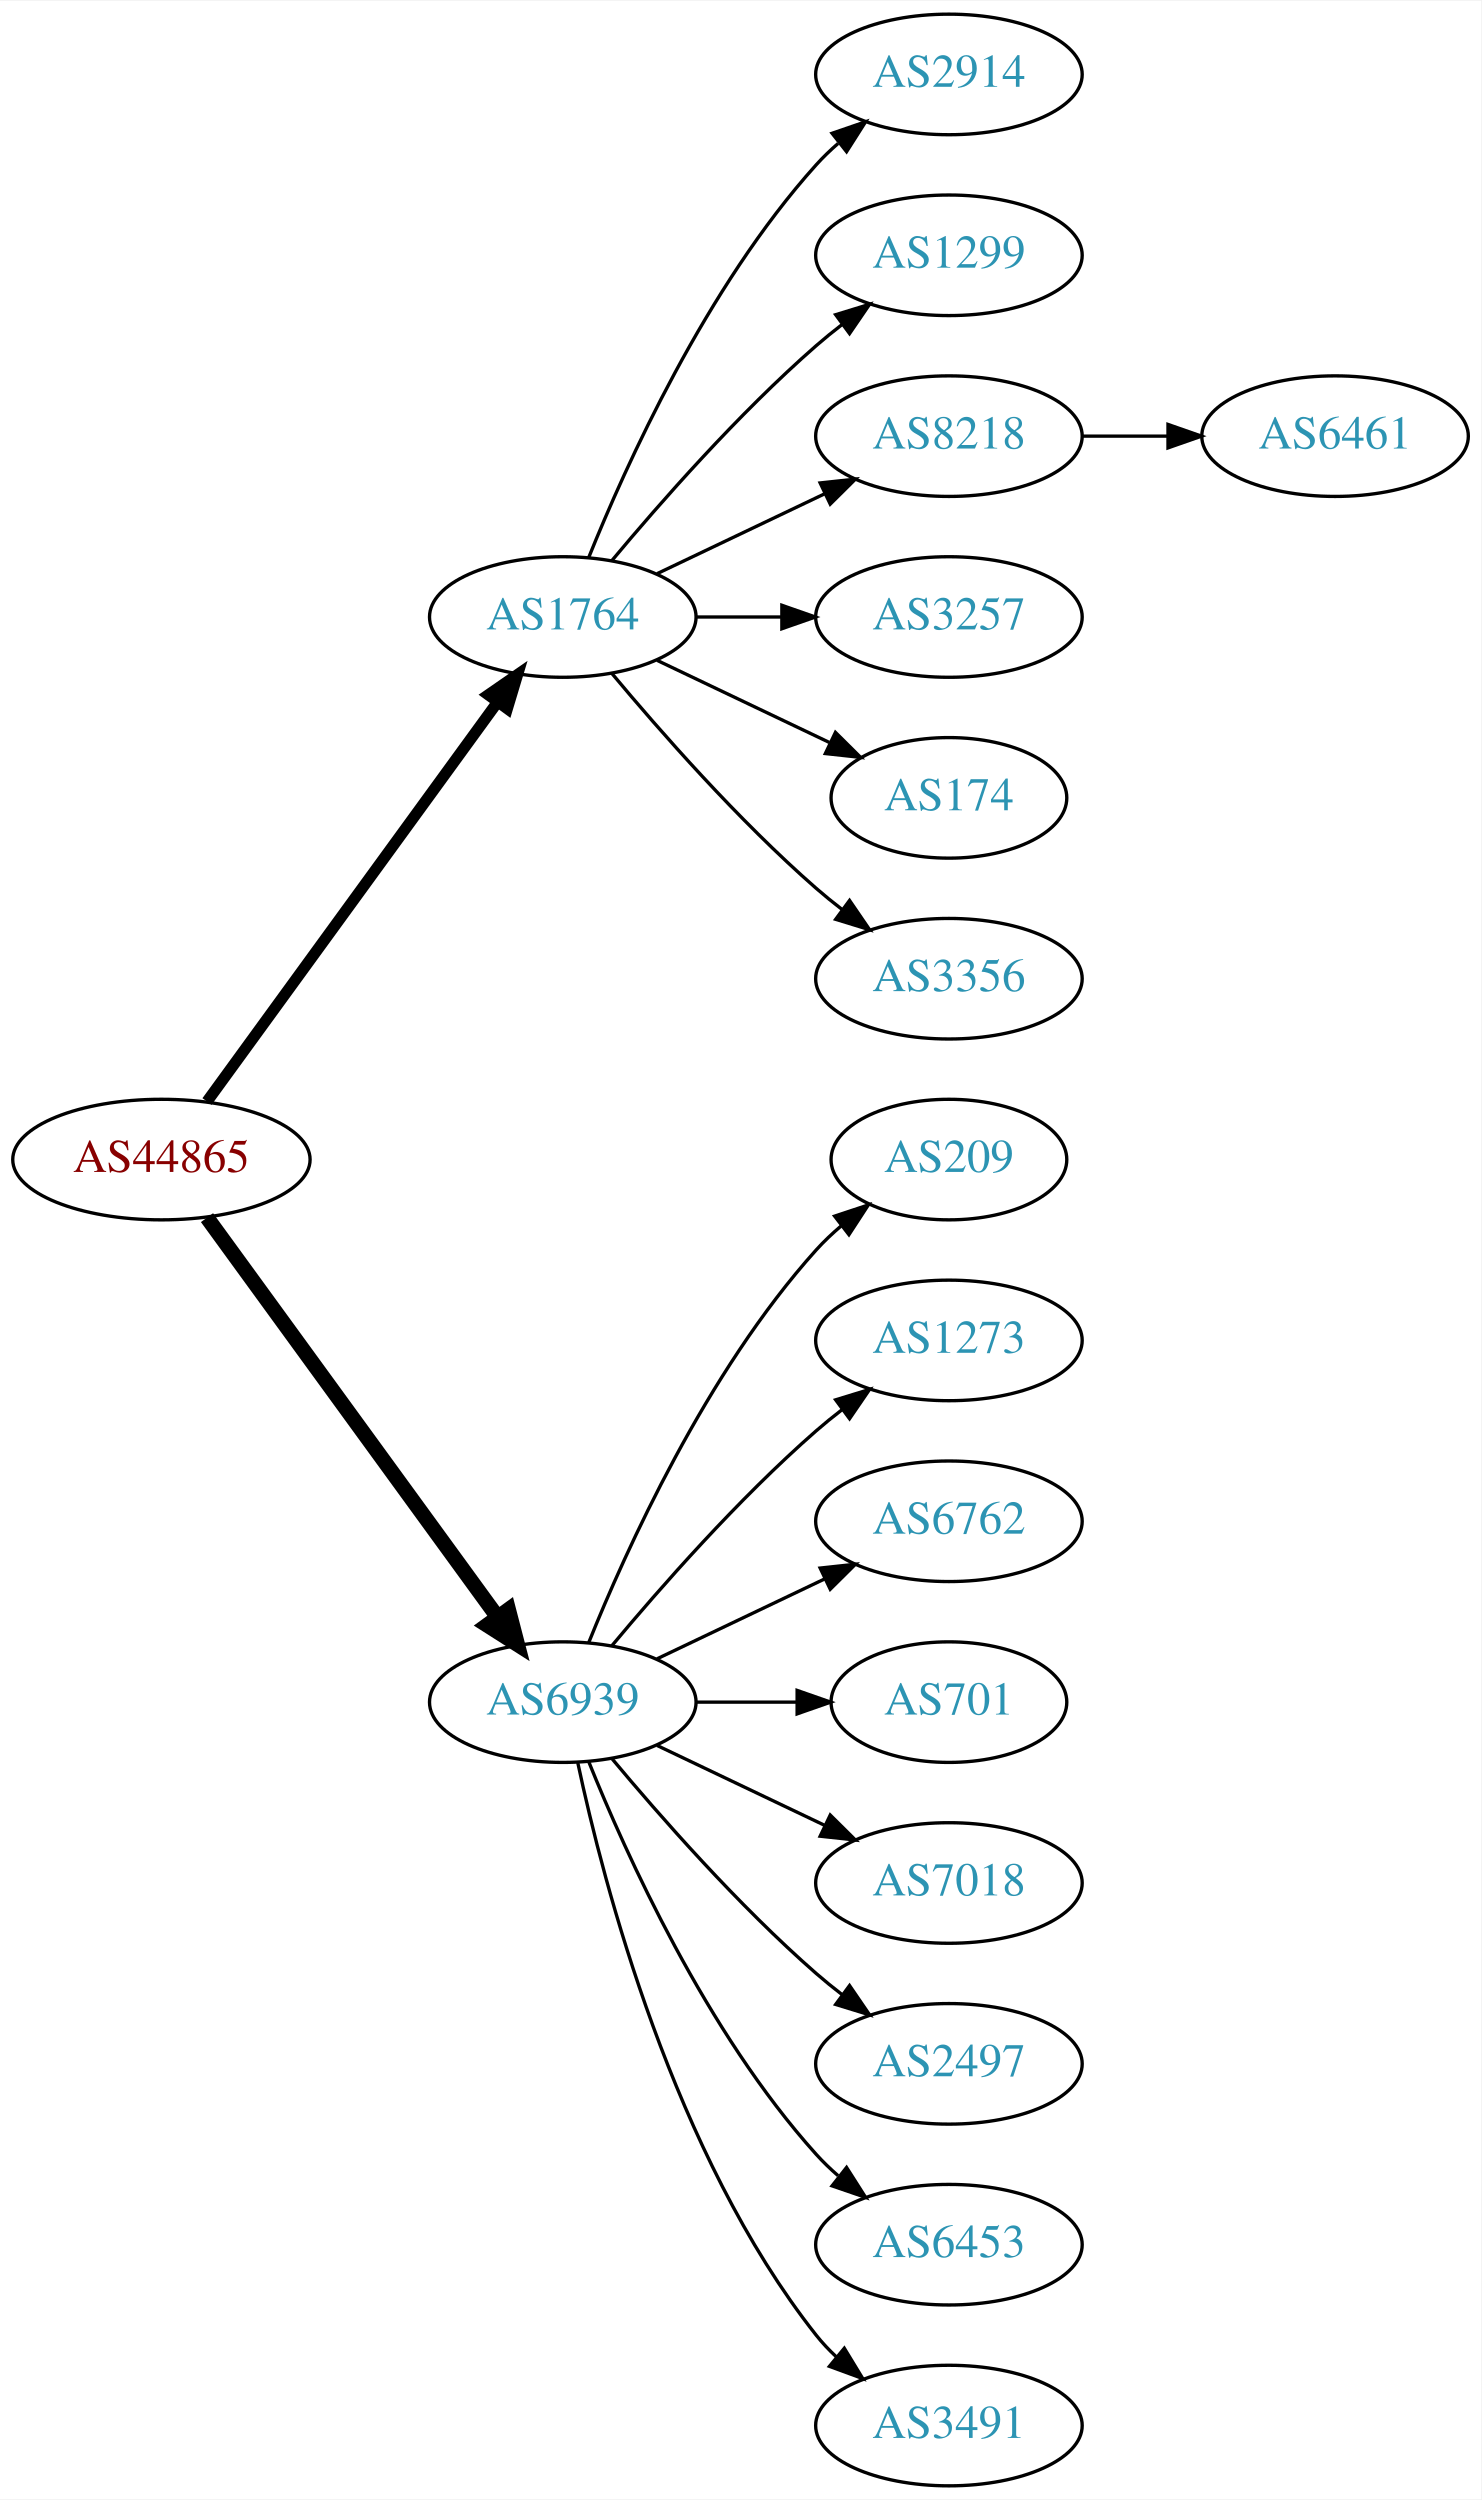
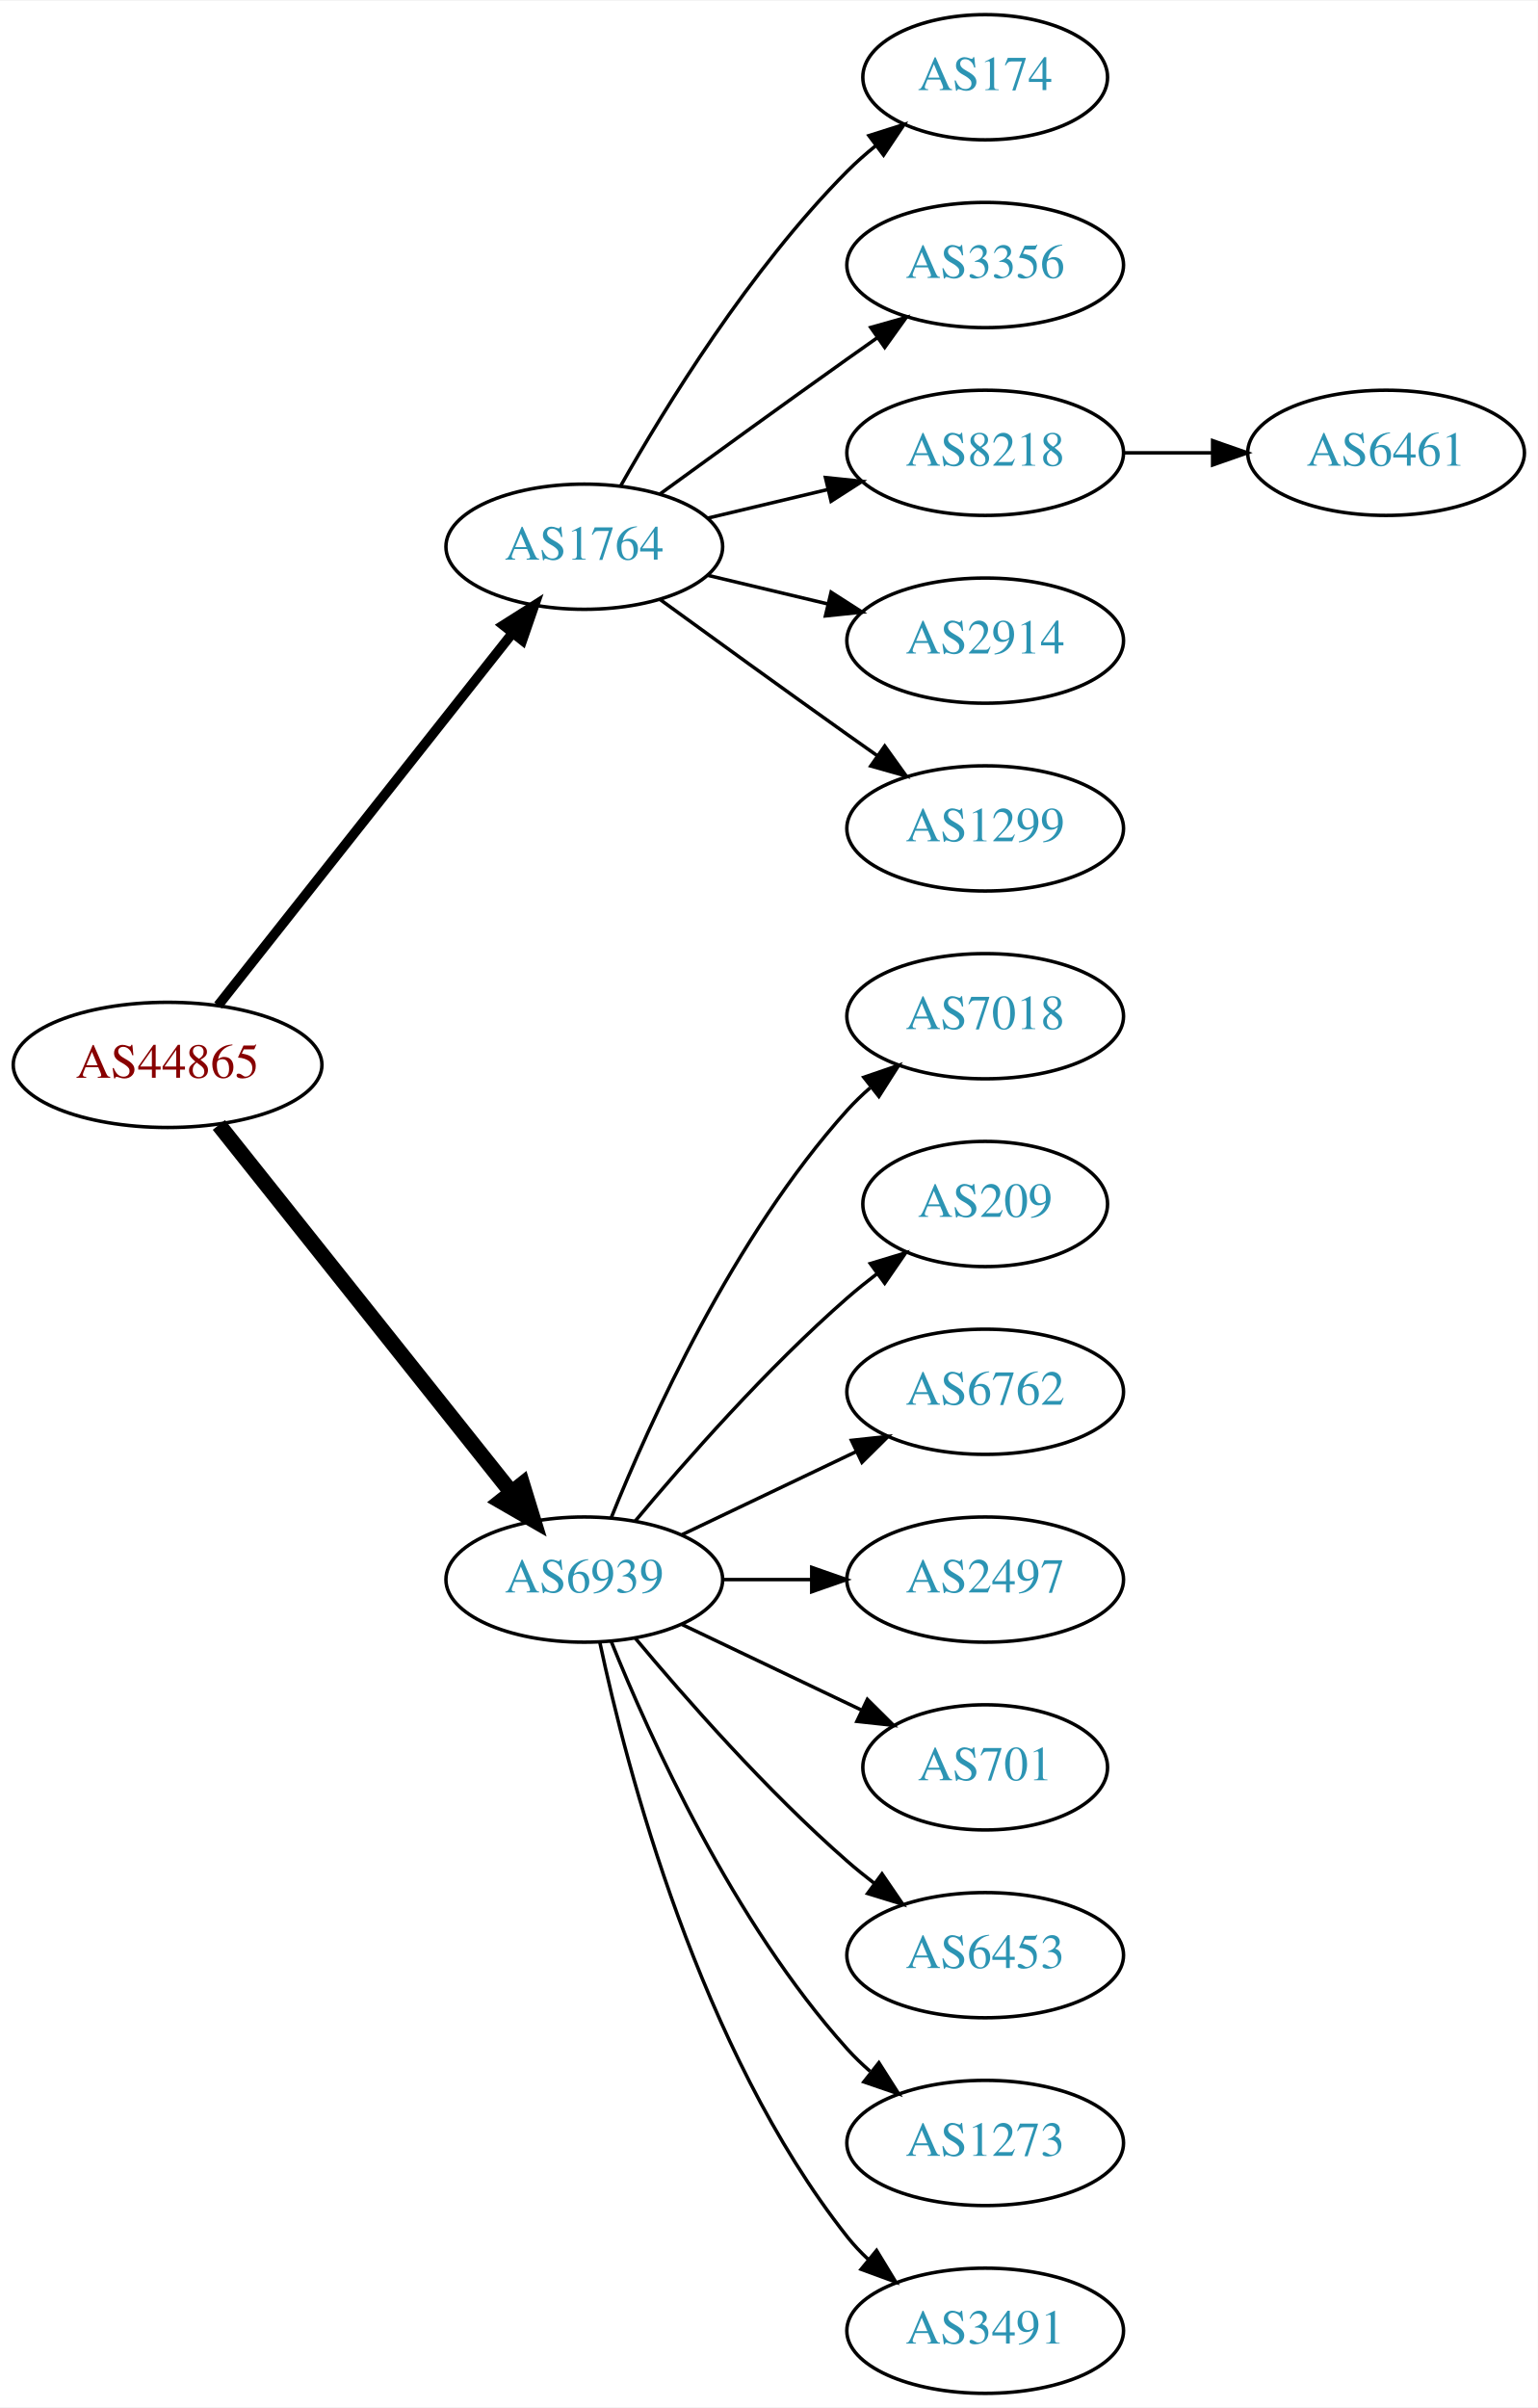
- <svg xmlns="http://www.w3.org/2000/svg" xmlns:xlink="http://www.w3.org/1999/xlink" width="442pt" height="746pt" viewBox="0.00 0.00 442.27 746.00">
-   <g id="graph0" class="graph" transform="scale(1 1) rotate(0) translate(4 742)">
-     <polygon fill="white" stroke="none" points="-4,4 -4,-742 438.271,-742 438.271,4 -4,4" />
+ <svg xmlns="http://www.w3.org/2000/svg" xmlns:xlink="http://www.w3.org/1999/xlink" width="442pt" height="692pt" viewBox="0.00 0.00 442.27 692.00">
+   <g id="graph0" class="graph" transform="scale(1 1) rotate(0) translate(4 688)">
+     <polygon fill="white" stroke="none" points="-4,4 -4,-688 438.271,-688 438.271,4 -4,4" />
    <g id="node1" class="node">
      <g id="a_node1">
        <a xlink:href="/asn/44865" xlink:title="AS44865 ~ derStandard.at GmbH [AT]">
-           <ellipse fill="#ffffff" stroke="black" cx="44.196" cy="-396" rx="44.393" ry="18" />
-           <text text-anchor="middle" x="44.196" y="-392.3" font-family="Times,serif" font-size="14.00" fill="#880000">AS44865</text>
+           <ellipse fill="#ffffff" stroke="black" cx="44.196" cy="-382" rx="44.393" ry="18" />
+           <text text-anchor="middle" x="44.196" y="-378.3" font-family="Times,serif" font-size="14.00" fill="#880000">AS44865</text>
        </a>
      </g>
    </g>
    <g id="node2" class="node">
      <g id="a_node2">
        <a xlink:href="/asn/1764" xlink:title="AS1764 ~ NEXTLAYER-AS [AT]">
-           <ellipse fill="#ffffff" stroke="black" cx="164.039" cy="-558" rx="39.794" ry="18" />
-           <text text-anchor="middle" x="164.039" y="-554.3" font-family="Times,serif" font-size="14.00" fill="#2c94b3">AS1764</text>
+           <ellipse fill="#ffffff" stroke="black" cx="164.039" cy="-531" rx="39.794" ry="18" />
+           <text text-anchor="middle" x="164.039" y="-527.3" font-family="Times,serif" font-size="14.00" fill="#2c94b3">AS1764</text>
        </a>
      </g>
    </g>
    <g id="edge1" class="edge">
-       <path fill="none" stroke="black" stroke-width="3.375" d="M57.807,-413.337C78.628,-441.96 120.29,-499.233 144.479,-532.486" />
-       <polygon fill="black" stroke="black" stroke-width="3.375" points="141.805,-534.76 150.518,-540.788 147.466,-530.642 141.805,-534.76" />
+       <path fill="none" stroke="black" stroke-width="2.812" d="M58.714,-399.092C79.492,-425.364 119.383,-475.802 143.365,-506.125" />
+       <polygon fill="black" stroke="black" stroke-width="2.812" points="140.73,-508.435 149.678,-514.107 146.22,-504.093 140.73,-508.435" />
    </g>
    <g id="node3" class="node">
      <g id="a_node3">
        <a xlink:href="/asn/6939" xlink:title="AS6939 ~ Hurricane Electric LLC [US]">
          <ellipse fill="#ffffff" stroke="black" cx="164.039" cy="-234" rx="39.794" ry="18" />
          <text text-anchor="middle" x="164.039" y="-230.3" font-family="Times,serif" font-size="14.00" fill="#2c94b3">AS6939</text>
        </a>
      </g>
    </g>
    <g id="edge2" class="edge">
-       <path fill="none" stroke="black" stroke-width="4.5" d="M57.807,-378.663C78.628,-350.04 120.29,-292.767 144.479,-259.514" />
-       <polygon fill="black" stroke="black" stroke-width="4.5" points="147.82,-261.615 150.518,-251.212 141.451,-256.983 147.82,-261.615" />
+       <path fill="none" stroke="black" stroke-width="4.5" d="M58.945,-364.733C79.7,-338.666 119.146,-289.126 143.07,-259.079" />
+       <polygon fill="black" stroke="black" stroke-width="4.5" points="146.229,-261.433 149.378,-251.157 140.068,-256.528 146.229,-261.433" />
    </g>
    <g id="node4" class="node">
      <g id="a_node4">
-         <a xlink:href="/asn/2914" xlink:title="AS2914 ~ NTT America, Inc. [US]">
-           <ellipse fill="#ffffff" stroke="black" cx="279.332" cy="-720" rx="39.794" ry="18" />
-           <text text-anchor="middle" x="279.332" y="-716.3" font-family="Times,serif" font-size="14.00" fill="#2c94b3">AS2914</text>
+         <a xlink:href="/asn/174" xlink:title="AS174 ~ Cogent Communications [US]">
+           <ellipse fill="#ffffff" stroke="black" cx="279.332" cy="-666" rx="35.194" ry="18" />
+           <text text-anchor="middle" x="279.332" y="-662.3" font-family="Times,serif" font-size="14.00" fill="#2c94b3">AS174</text>
        </a>
      </g>
    </g>
    <g id="edge3" class="edge">
-       <path fill="none" stroke="black" d="M171.786,-575.787C182.837,-603.243 206.891,-656.578 239.685,-693 241.688,-695.224 243.906,-697.363 246.239,-699.397" />
-       <polygon fill="black" stroke="black" points="244.437,-702.433 254.458,-705.873 248.769,-696.935 244.437,-702.433" />
+       <path fill="none" stroke="black" d="M174.498,-548.49C187.28,-571.096 211.712,-610.886 239.685,-639 242.185,-641.513 244.946,-643.949 247.807,-646.261" />
+       <polygon fill="black" stroke="black" points="245.905,-649.21 256.004,-652.413 250.108,-643.611 245.905,-649.21" />
    </g>
    <g id="node5" class="node">
      <g id="a_node5">
-         <a xlink:href="/asn/1299" xlink:title="AS1299 ~ Telia Carrier [EU]">
-           <ellipse fill="#ffffff" stroke="black" cx="279.332" cy="-666" rx="39.794" ry="18" />
-           <text text-anchor="middle" x="279.332" y="-662.3" font-family="Times,serif" font-size="14.00" fill="#2c94b3">AS1299</text>
+         <a xlink:href="/asn/3356" xlink:title="AS3356 ~ Level 3 Parent, LLC [US]">
+           <ellipse fill="#ffffff" stroke="black" cx="279.332" cy="-612" rx="39.794" ry="18" />
+           <text text-anchor="middle" x="279.332" y="-608.3" font-family="Times,serif" font-size="14.00" fill="#2c94b3">AS3356</text>
        </a>
      </g>
    </g>
    <g id="edge4" class="edge">
-       <path fill="none" stroke="black" d="M178.669,-574.817C192.951,-591.929 216.498,-618.745 239.685,-639 242.151,-641.154 244.789,-643.294 247.487,-645.372" />
-       <polygon fill="black" stroke="black" points="245.512,-648.264 255.641,-651.37 249.66,-642.625 245.512,-648.264" />
+       <path fill="none" stroke="black" d="M185.887,-546.222C200.821,-557.091 221.435,-572.025 239.685,-585 242.506,-587.005 245.449,-589.085 248.397,-591.159" />
+       <polygon fill="black" stroke="black" points="246.424,-594.05 256.621,-596.926 250.443,-588.319 246.424,-594.05" />
    </g>
    <g id="node6" class="node">
      <g id="a_node6">
        <a xlink:href="/asn/8218" xlink:title="AS8218 ~ legacy Neotelecoms [FR]">
-           <ellipse fill="#ffffff" stroke="black" cx="279.332" cy="-612" rx="39.794" ry="18" />
-           <text text-anchor="middle" x="279.332" y="-608.3" font-family="Times,serif" font-size="14.00" fill="#2c94b3">AS8218</text>
+           <ellipse fill="#ffffff" stroke="black" cx="279.332" cy="-558" rx="39.794" ry="18" />
+           <text text-anchor="middle" x="279.332" y="-554.3" font-family="Times,serif" font-size="14.00" fill="#2c94b3">AS8218</text>
        </a>
      </g>
    </g>
    <g id="edge5" class="edge">
-       <path fill="none" stroke="black" d="M192.175,-570.934C207.169,-578.081 225.99,-587.052 242.213,-594.785" />
-       <polygon fill="black" stroke="black" points="240.884,-598.028 251.417,-599.171 243.895,-591.709 240.884,-598.028" />
+       <path fill="none" stroke="black" d="M199.646,-539.248C210.517,-541.838 222.671,-544.735 234.114,-547.462" />
+       <polygon fill="black" stroke="black" points="233.397,-550.889 243.936,-549.803 235.02,-544.08 233.397,-550.889" />
    </g>
    <g id="node7" class="node">
      <g id="a_node7">
-         <a xlink:href="/asn/3257" xlink:title="AS3257 ~ GTT [DE]">
-           <ellipse fill="#ffffff" stroke="black" cx="279.332" cy="-558" rx="39.794" ry="18" />
-           <text text-anchor="middle" x="279.332" y="-554.3" font-family="Times,serif" font-size="14.00" fill="#2c94b3">AS3257</text>
+         <a xlink:href="/asn/2914" xlink:title="AS2914 ~ NTT America, Inc. [US]">
+           <ellipse fill="#ffffff" stroke="black" cx="279.332" cy="-504" rx="39.794" ry="18" />
+           <text text-anchor="middle" x="279.332" y="-500.3" font-family="Times,serif" font-size="14.00" fill="#2c94b3">AS2914</text>
        </a>
      </g>
    </g>
    <g id="edge6" class="edge">
-       <path fill="none" stroke="black" d="M203.711,-558C211.914,-558 220.678,-558 229.21,-558" />
-       <polygon fill="black" stroke="black" points="229.449,-561.5 239.449,-558 229.449,-554.5 229.449,-561.5" />
+       <path fill="none" stroke="black" d="M199.646,-522.752C210.517,-520.162 222.671,-517.265 234.114,-514.538" />
+       <polygon fill="black" stroke="black" points="235.02,-517.92 243.936,-512.197 233.397,-511.111 235.02,-517.92" />
    </g>
    <g id="node8" class="node">
      <g id="a_node8">
-         <a xlink:href="/asn/174" xlink:title="AS174 ~ Cogent Communications [US]">
-           <ellipse fill="#ffffff" stroke="black" cx="279.332" cy="-504" rx="35.194" ry="18" />
-           <text text-anchor="middle" x="279.332" y="-500.3" font-family="Times,serif" font-size="14.00" fill="#2c94b3">AS174</text>
+         <a xlink:href="/asn/1299" xlink:title="AS1299 ~ Telia Carrier [EU]">
+           <ellipse fill="#ffffff" stroke="black" cx="279.332" cy="-450" rx="39.794" ry="18" />
+           <text text-anchor="middle" x="279.332" y="-446.3" font-family="Times,serif" font-size="14.00" fill="#2c94b3">AS1299</text>
        </a>
      </g>
    </g>
    <g id="edge7" class="edge">
-       <path fill="none" stroke="black" d="M192.175,-545.066C207.607,-537.71 227.092,-528.423 243.628,-520.541" />
-       <polygon fill="black" stroke="black" points="245.448,-523.551 252.969,-516.089 242.436,-517.232 245.448,-523.551" />
-     </g>
-     <g id="node9" class="node">
-       <g id="a_node9">
-         <a xlink:href="/asn/3356" xlink:title="AS3356 ~ Level 3 Parent, LLC [US]">
-           <ellipse fill="#ffffff" stroke="black" cx="279.332" cy="-450" rx="39.794" ry="18" />
-           <text text-anchor="middle" x="279.332" y="-446.3" font-family="Times,serif" font-size="14.00" fill="#2c94b3">AS3356</text>
-         </a>
-       </g>
-     </g>
-     <g id="edge8" class="edge">
-       <path fill="none" stroke="black" d="M178.669,-541.183C192.951,-524.071 216.498,-497.255 239.685,-477 242.151,-474.846 244.789,-472.706 247.487,-470.628" />
-       <polygon fill="black" stroke="black" points="249.66,-473.375 255.641,-464.63 245.512,-467.736 249.66,-473.375" />
+       <path fill="none" stroke="black" d="M185.887,-515.778C200.821,-504.909 221.435,-489.975 239.685,-477 242.506,-474.995 245.449,-472.915 248.397,-470.841" />
+       <polygon fill="black" stroke="black" points="250.443,-473.681 256.621,-465.074 246.424,-467.95 250.443,-473.681" />
+     </g>
+     <g id="node10" class="node">
+       <g id="a_node10">
+         <a xlink:href="/asn/7018" xlink:title="AS7018 ~ AT&amp;T Services, Inc. [US]">
+           <ellipse fill="#ffffff" stroke="black" cx="279.332" cy="-396" rx="39.794" ry="18" />
+           <text text-anchor="middle" x="279.332" y="-392.3" font-family="Times,serif" font-size="14.00" fill="#2c94b3">AS7018</text>
+         </a>
+       </g>
+     </g>
+     <g id="edge9" class="edge">
+       <path fill="none" stroke="black" d="M171.786,-251.787C182.837,-279.243 206.891,-332.578 239.685,-369 241.688,-371.224 243.906,-373.363 246.239,-375.397" />
+       <polygon fill="black" stroke="black" points="244.437,-378.433 254.458,-381.873 248.769,-372.935 244.437,-378.433" />
    </g>
    <g id="node11" class="node">
      <g id="a_node11">
        <a xlink:href="/asn/209" xlink:title="AS209 ~ CenturyLink Communications, LLC [US]">
-           <ellipse fill="#ffffff" stroke="black" cx="279.332" cy="-396" rx="35.194" ry="18" />
-           <text text-anchor="middle" x="279.332" y="-392.3" font-family="Times,serif" font-size="14.00" fill="#2c94b3">AS209</text>
+           <ellipse fill="#ffffff" stroke="black" cx="279.332" cy="-342" rx="35.194" ry="18" />
+           <text text-anchor="middle" x="279.332" y="-338.3" font-family="Times,serif" font-size="14.00" fill="#2c94b3">AS209</text>
        </a>
      </g>
    </g>
    <g id="edge10" class="edge">
-       <path fill="none" stroke="black" d="M171.786,-251.787C182.837,-279.243 206.891,-332.578 239.685,-369 242.001,-371.572 244.606,-374.03 247.341,-376.343" />
-       <polygon fill="black" stroke="black" points="245.207,-379.117 255.264,-382.448 249.479,-373.572 245.207,-379.117" />
+       <path fill="none" stroke="black" d="M178.669,-250.817C192.951,-267.929 216.498,-294.745 239.685,-315 242.355,-317.332 245.228,-319.648 248.158,-321.886" />
+       <polygon fill="black" stroke="black" points="246.309,-324.87 256.449,-327.939 250.436,-319.216 246.309,-324.87" />
    </g>
    <g id="node12" class="node">
      <g id="a_node12">
-         <a xlink:href="/asn/1273" xlink:title="AS1273 ~ Vodafone Group PLC [EU]">
-           <ellipse fill="#ffffff" stroke="black" cx="279.332" cy="-342" rx="39.794" ry="18" />
-           <text text-anchor="middle" x="279.332" y="-338.3" font-family="Times,serif" font-size="14.00" fill="#2c94b3">AS1273</text>
-         </a>
-       </g>
-     </g>
-     <g id="edge11" class="edge">
-       <path fill="none" stroke="black" d="M178.669,-250.817C192.951,-267.929 216.498,-294.745 239.685,-315 242.151,-317.154 244.789,-319.294 247.487,-321.372" />
-       <polygon fill="black" stroke="black" points="245.512,-324.264 255.641,-327.37 249.66,-318.625 245.512,-324.264" />
-     </g>
-     <g id="node13" class="node">
-       <g id="a_node13">
        <a xlink:href="/asn/6762" xlink:title="AS6762 ~ TELECOM ITALIA SPARKLE S.p.A. [IT]">
          <ellipse fill="#ffffff" stroke="black" cx="279.332" cy="-288" rx="39.794" ry="18" />
          <text text-anchor="middle" x="279.332" y="-284.3" font-family="Times,serif" font-size="14.00" fill="#2c94b3">AS6762</text>
        </a>
      </g>
    </g>
-     <g id="edge12" class="edge">
+     <g id="edge11" class="edge">
      <path fill="none" stroke="black" d="M192.175,-246.934C207.169,-254.081 225.99,-263.052 242.213,-270.785" />
      <polygon fill="black" stroke="black" points="240.884,-274.028 251.417,-275.171 243.895,-267.709 240.884,-274.028" />
+     </g>
+     <g id="node13" class="node">
+       <g id="a_node13">
+         <a xlink:href="/asn/2497" xlink:title="AS2497 ~ Internet Initiative Japan Inc. [JP]">
+           <ellipse fill="#ffffff" stroke="black" cx="279.332" cy="-234" rx="39.794" ry="18" />
+           <text text-anchor="middle" x="279.332" y="-230.3" font-family="Times,serif" font-size="14.00" fill="#2c94b3">AS2497</text>
+         </a>
+       </g>
+     </g>
+     <g id="edge12" class="edge">
+       <path fill="none" stroke="black" d="M203.711,-234C211.914,-234 220.678,-234 229.21,-234" />
+       <polygon fill="black" stroke="black" points="229.449,-237.5 239.449,-234 229.449,-230.5 229.449,-237.5" />
    </g>
    <g id="node14" class="node">
      <g id="a_node14">
        <a xlink:href="/asn/701" xlink:title="AS701 ~ UUNET [US]">
-           <ellipse fill="#ffffff" stroke="black" cx="279.332" cy="-234" rx="35.194" ry="18" />
-           <text text-anchor="middle" x="279.332" y="-230.3" font-family="Times,serif" font-size="14.00" fill="#2c94b3">AS701</text>
+           <ellipse fill="#ffffff" stroke="black" cx="279.332" cy="-180" rx="35.194" ry="18" />
+           <text text-anchor="middle" x="279.332" y="-176.3" font-family="Times,serif" font-size="14.00" fill="#2c94b3">AS701</text>
        </a>
      </g>
    </g>
    <g id="edge13" class="edge">
-       <path fill="none" stroke="black" d="M203.711,-234C213.416,-234 223.907,-234 233.87,-234" />
-       <polygon fill="black" stroke="black" points="234.006,-237.5 244.006,-234 234.006,-230.5 234.006,-237.5" />
+       <path fill="none" stroke="black" d="M192.175,-221.066C207.607,-213.71 227.092,-204.423 243.628,-196.541" />
+       <polygon fill="black" stroke="black" points="245.448,-199.551 252.969,-192.089 242.436,-193.232 245.448,-199.551" />
    </g>
    <g id="node15" class="node">
      <g id="a_node15">
-         <a xlink:href="/asn/7018" xlink:title="AS7018 ~ AT&amp;T Services, Inc. [US]">
-           <ellipse fill="#ffffff" stroke="black" cx="279.332" cy="-180" rx="39.794" ry="18" />
-           <text text-anchor="middle" x="279.332" y="-176.3" font-family="Times,serif" font-size="14.00" fill="#2c94b3">AS7018</text>
+         <a xlink:href="/asn/6453" xlink:title="AS6453 ~ TATA COMMUNICATIONS (AMERICA) INC [US]">
+           <ellipse fill="#ffffff" stroke="black" cx="279.332" cy="-126" rx="39.794" ry="18" />
+           <text text-anchor="middle" x="279.332" y="-122.3" font-family="Times,serif" font-size="14.00" fill="#2c94b3">AS6453</text>
        </a>
      </g>
    </g>
    <g id="edge14" class="edge">
-       <path fill="none" stroke="black" d="M192.175,-221.066C207.169,-213.919 225.99,-204.948 242.213,-197.215" />
-       <polygon fill="black" stroke="black" points="243.895,-200.291 251.417,-192.829 240.884,-193.972 243.895,-200.291" />
+       <path fill="none" stroke="black" d="M178.669,-217.183C192.951,-200.071 216.498,-173.255 239.685,-153 242.151,-150.846 244.789,-148.706 247.487,-146.628" />
+       <polygon fill="black" stroke="black" points="249.66,-149.375 255.641,-140.63 245.512,-143.736 249.66,-149.375" />
    </g>
    <g id="node16" class="node">
      <g id="a_node16">
-         <a xlink:href="/asn/2497" xlink:title="AS2497 ~ Internet Initiative Japan Inc. [JP]">
-           <ellipse fill="#ffffff" stroke="black" cx="279.332" cy="-126" rx="39.794" ry="18" />
-           <text text-anchor="middle" x="279.332" y="-122.3" font-family="Times,serif" font-size="14.00" fill="#2c94b3">AS2497</text>
+         <a xlink:href="/asn/1273" xlink:title="AS1273 ~ Vodafone Group PLC [EU]">
+           <ellipse fill="#ffffff" stroke="black" cx="279.332" cy="-72" rx="39.794" ry="18" />
+           <text text-anchor="middle" x="279.332" y="-68.3" font-family="Times,serif" font-size="14.00" fill="#2c94b3">AS1273</text>
        </a>
      </g>
    </g>
    <g id="edge15" class="edge">
-       <path fill="none" stroke="black" d="M178.669,-217.183C192.951,-200.071 216.498,-173.255 239.685,-153 242.151,-150.846 244.789,-148.706 247.487,-146.628" />
-       <polygon fill="black" stroke="black" points="249.66,-149.375 255.641,-140.63 245.512,-143.736 249.66,-149.375" />
+       <path fill="none" stroke="black" d="M171.786,-216.213C182.837,-188.757 206.891,-135.422 239.685,-99 241.688,-96.776 243.906,-94.637 246.239,-92.603" />
+       <polygon fill="black" stroke="black" points="248.769,-95.065 254.458,-86.127 244.437,-89.567 248.769,-95.065" />
    </g>
    <g id="node17" class="node">
      <g id="a_node17">
-         <a xlink:href="/asn/6453" xlink:title="AS6453 ~ TATA COMMUNICATIONS (AMERICA) INC [US]">
-           <ellipse fill="#ffffff" stroke="black" cx="279.332" cy="-72" rx="39.794" ry="18" />
-           <text text-anchor="middle" x="279.332" y="-68.3" font-family="Times,serif" font-size="14.00" fill="#2c94b3">AS6453</text>
-         </a>
-       </g>
-     </g>
-     <g id="edge16" class="edge">
-       <path fill="none" stroke="black" d="M171.786,-216.213C182.837,-188.757 206.891,-135.422 239.685,-99 241.688,-96.776 243.906,-94.637 246.239,-92.603" />
-       <polygon fill="black" stroke="black" points="248.769,-95.065 254.458,-86.127 244.437,-89.567 248.769,-95.065" />
-     </g>
-     <g id="node18" class="node">
-       <g id="a_node18">
        <a xlink:href="/asn/3491" xlink:title="AS3491 ~ PCCW Global, Inc. [US]">
          <ellipse fill="#ffffff" stroke="black" cx="279.332" cy="-18" rx="39.794" ry="18" />
          <text text-anchor="middle" x="279.332" y="-14.3" font-family="Times,serif" font-size="14.00" fill="#2c94b3">AS3491</text>
        </a>
      </g>
    </g>
-     <g id="edge17" class="edge">
+     <g id="edge16" class="edge">
      <path fill="none" stroke="black" d="M168.529,-215.84C176.16,-179.97 197.152,-98.845 239.685,-45 241.493,-42.712 243.545,-40.538 245.74,-38.49" />
      <polygon fill="black" stroke="black" points="248.094,-41.086 253.6,-32.034 243.651,-35.677 248.094,-41.086" />
    </g>
-     <g id="node10" class="node">
-       <g id="a_node10">
+     <g id="node9" class="node">
+       <g id="a_node9">
        <a xlink:href="/asn/6461" xlink:title="AS6461 ~ Zayo Bandwidth [US]">
-           <ellipse fill="#ffffff" stroke="black" cx="394.625" cy="-612" rx="39.794" ry="18" />
-           <text text-anchor="middle" x="394.625" y="-608.3" font-family="Times,serif" font-size="14.00" fill="#2c94b3">AS6461</text>
-         </a>
-       </g>
-     </g>
-     <g id="edge9" class="edge">
-       <path fill="none" stroke="black" d="M319.004,-612C327.207,-612 335.971,-612 344.503,-612" />
-       <polygon fill="black" stroke="black" points="344.742,-615.5 354.742,-612 344.742,-608.5 344.742,-615.5" />
+           <ellipse fill="#ffffff" stroke="black" cx="394.625" cy="-558" rx="39.794" ry="18" />
+           <text text-anchor="middle" x="394.625" y="-554.3" font-family="Times,serif" font-size="14.00" fill="#2c94b3">AS6461</text>
+         </a>
+       </g>
+     </g>
+     <g id="edge8" class="edge">
+       <path fill="none" stroke="black" d="M319.004,-558C327.207,-558 335.971,-558 344.503,-558" />
+       <polygon fill="black" stroke="black" points="344.742,-561.5 354.742,-558 344.742,-554.5 344.742,-561.5" />
    </g>
  </g>
</svg>
